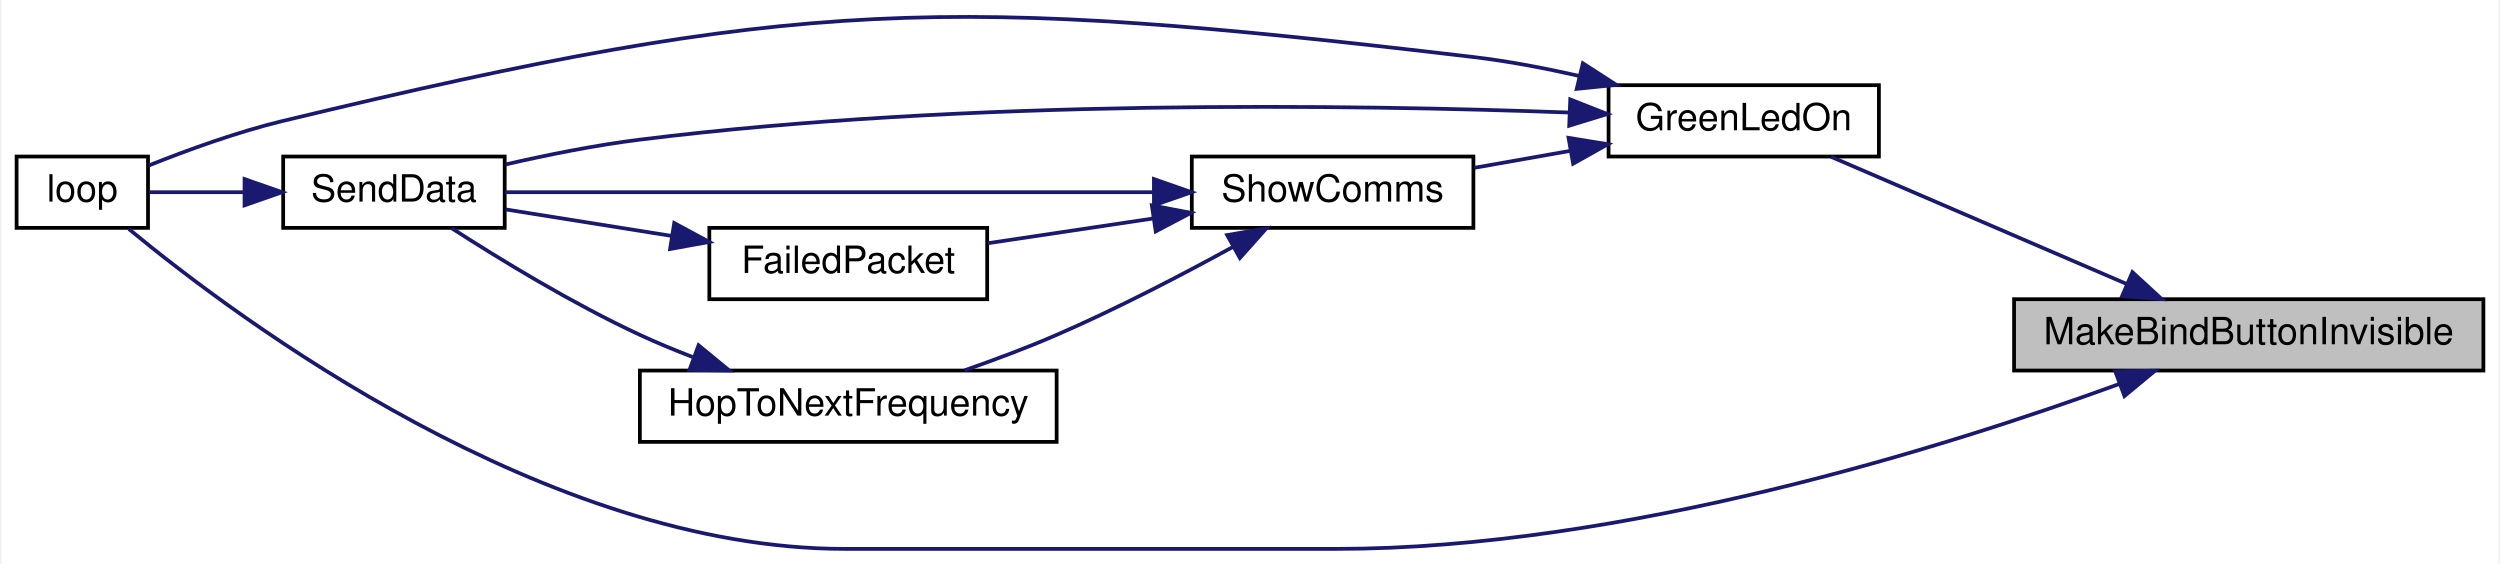
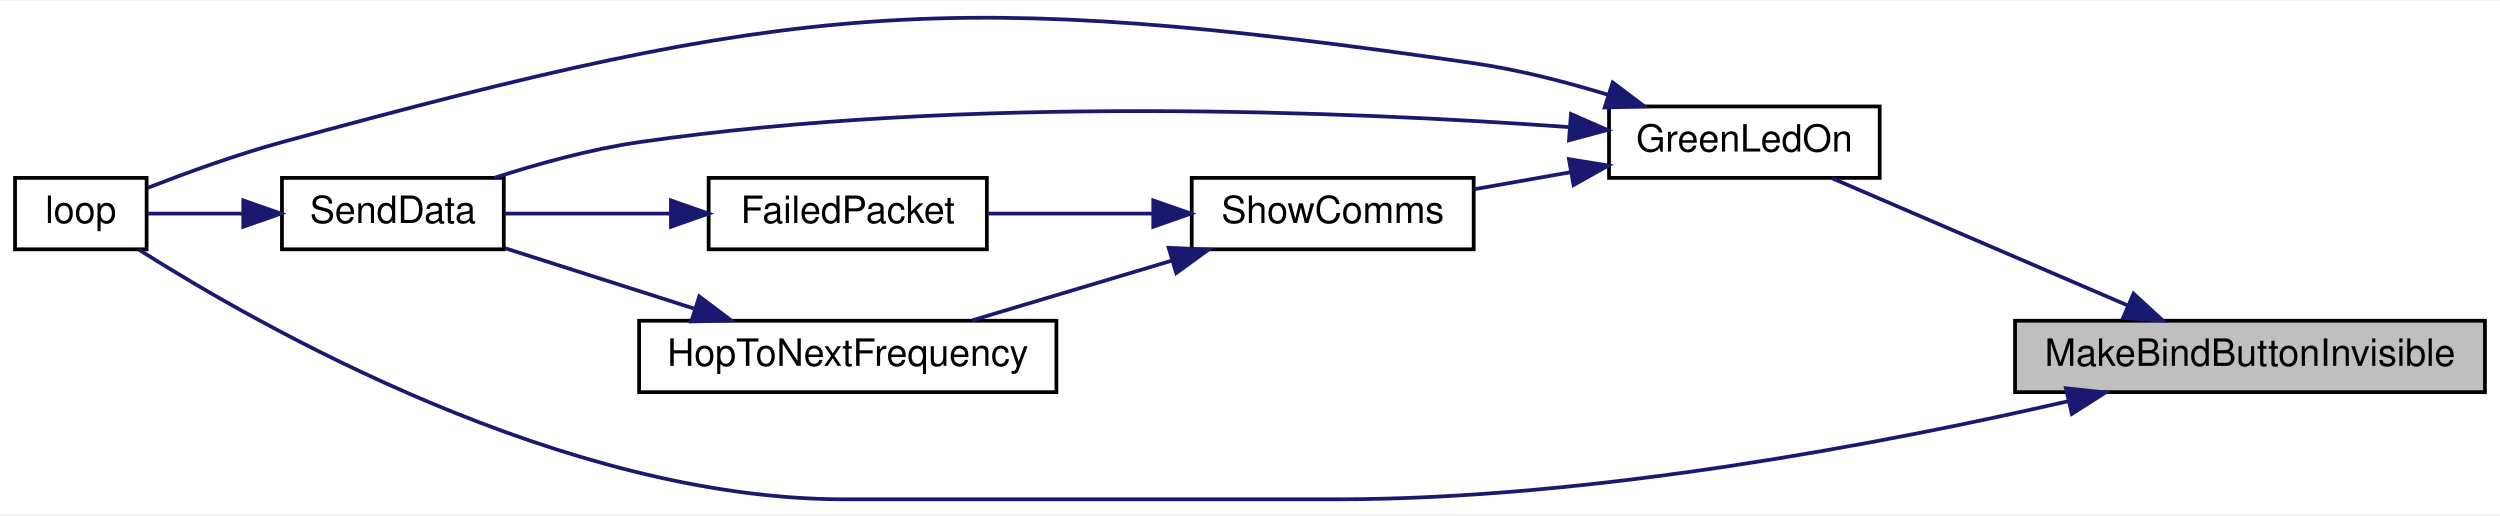
- <svg xmlns="http://www.w3.org/2000/svg" xmlns:xlink="http://www.w3.org/1999/xlink" width="665pt" height="150pt" viewBox="0.00 0.00 665.00 150.19">
-   <g id="graph0" class="graph" transform="scale(1 1) rotate(0) translate(4 146.19)">
-     <polygon fill="white" stroke="transparent" points="-4,4 -4,-146.19 661,-146.19 661,4 -4,4" />
+ <svg xmlns="http://www.w3.org/2000/svg" xmlns:xlink="http://www.w3.org/1999/xlink" width="665pt" height="137pt" viewBox="0.00 0.00 665.00 136.63">
+   <g id="graph0" class="graph" transform="scale(1 1) rotate(0) translate(4 132.63)">
+     <polygon fill="white" stroke="transparent" points="-4,4 -4,-132.63 661,-132.63 661,4 -4,4" />
    <g id="node1" class="node">
      <g id="a_node1">
        <a xlink:title=" ">
-           <polygon fill="#bfbfbf" stroke="black" points="532,-47.5 532,-66.5 657,-66.5 657,-47.5 532,-47.5" />
-           <text text-anchor="middle" x="594.5" y="-54.5" font-family="Helvetica,sans-Serif" font-size="10.00">MakeBindButtonInvisible</text>
+           <polygon fill="#bfbfbf" stroke="black" points="532,-28.5 532,-47.5 657,-47.5 657,-28.5 532,-28.5" />
+           <text text-anchor="middle" x="594.5" y="-35.5" font-family="Helvetica,sans-Serif" font-size="10.00">MakeBindButtonInvisible</text>
        </a>
      </g>
    </g>
    <g id="node2" class="node">
      <g id="a_node2">
        <a xlink:href="_radio_functions_8h.html#a62e53eb9359c32b666e3386d62c57037" target="_top" xlink:title=" ">
-           <polygon fill="white" stroke="black" points="424,-104.5 424,-123.5 496,-123.5 496,-104.5 424,-104.5" />
-           <text text-anchor="middle" x="460" y="-111.5" font-family="Helvetica,sans-Serif" font-size="10.00">GreenLedOn</text>
+           <polygon fill="white" stroke="black" points="424,-85.5 424,-104.5 496,-104.5 496,-85.5 424,-85.5" />
+           <text text-anchor="middle" x="460" y="-92.5" font-family="Helvetica,sans-Serif" font-size="10.00">GreenLedOn</text>
        </a>
      </g>
    </g>
    <g id="edge1" class="edge">
-       <path fill="none" stroke="midnightblue" d="M561.84,-70.62C537.6,-81.05 504.77,-95.17 483.25,-104.43" />
-       <polygon fill="midnightblue" stroke="midnightblue" points="563.52,-73.71 571.32,-66.54 560.75,-67.28 563.52,-73.71" />
+       <path fill="none" stroke="midnightblue" d="M561.84,-51.62C537.6,-62.05 504.77,-76.17 483.25,-85.43" />
+       <polygon fill="midnightblue" stroke="midnightblue" points="563.52,-54.71 571.32,-47.54 560.75,-48.28 563.52,-54.71" />
    </g>
    <g id="node3" class="node">
      <g id="a_node3">
        <a xlink:href="_transmitter_code_2src_2main_8cpp.html#afe461d27b9c48d5921c00d521181f12f" target="_top" xlink:title=" ">
-           <polygon fill="white" stroke="black" points="0,-85.5 0,-104.5 35,-104.5 35,-85.5 0,-85.5" />
-           <text text-anchor="middle" x="17.5" y="-92.5" font-family="Helvetica,sans-Serif" font-size="10.00">loop</text>
+           <polygon fill="white" stroke="black" points="0,-66.5 0,-85.5 35,-85.5 35,-66.5 0,-66.5" />
+           <text text-anchor="middle" x="17.5" y="-73.5" font-family="Helvetica,sans-Serif" font-size="10.00">loop</text>
        </a>
      </g>
    </g>
-     <g id="edge11" class="edge">
-       <path fill="none" stroke="midnightblue" d="M560.06,-43.94C513.9,-27.11 427.7,0 351.5,0 351.5,0 351.5,0 220.5,0 141.05,0 59.31,-60.92 29.9,-85.19" />
-       <polygon fill="midnightblue" stroke="midnightblue" points="558.96,-47.26 569.55,-47.46 561.4,-40.7 558.96,-47.26" />
+     <g id="edge10" class="edge">
+       <path fill="none" stroke="midnightblue" d="M546.16,-26.1C497.63,-14.95 419.79,0 351.5,0 351.5,0 351.5,0 220.5,0 145.94,0 65.23,-45.92 32.99,-66.37" />
+       <polygon fill="midnightblue" stroke="midnightblue" points="545.53,-29.54 556.06,-28.41 547.12,-22.73 545.53,-29.54" />
    </g>
    <g id="edge2" class="edge">
-       <path fill="none" stroke="midnightblue" d="M416.28,-125.94C407.03,-128.04 397.24,-129.91 388,-131 247.88,-147.54 208.17,-147.05 71,-114 58.75,-111.05 45.4,-106.19 35.23,-102.13" />
-       <polygon fill="midnightblue" stroke="midnightblue" points="417.16,-129.33 426.06,-123.59 415.52,-122.52 417.16,-129.33" />
+       <path fill="none" stroke="midnightblue" d="M423.9,-107.55C412.6,-111.01 399.91,-114.28 388,-116 248.26,-136.23 207.19,-132.29 71,-95 58.85,-91.67 45.5,-86.82 35.3,-82.86" />
+       <polygon fill="midnightblue" stroke="midnightblue" points="424.98,-110.88 433.43,-104.5 422.84,-104.22 424.98,-110.88" />
    </g>
    <g id="node4" class="node">
      <g id="a_node4">
        <a xlink:href="_radio_functions_8cpp.html#a3d7322e78f097d02d476f17a6306997c" target="_top" xlink:title=" ">
-           <polygon fill="white" stroke="black" points="71,-85.5 71,-104.5 130,-104.5 130,-85.5 71,-85.5" />
-           <text text-anchor="middle" x="100.5" y="-92.5" font-family="Helvetica,sans-Serif" font-size="10.00">SendData</text>
+           <polygon fill="white" stroke="black" points="71,-66.5 71,-85.5 130,-85.5 130,-66.5 71,-66.5" />
+           <text text-anchor="middle" x="100.5" y="-73.5" font-family="Helvetica,sans-Serif" font-size="10.00">SendData</text>
        </a>
      </g>
    </g>
    <g id="edge3" class="edge">
-       <path fill="none" stroke="midnightblue" d="M413.39,-116.22C355.58,-118.35 252.98,-119.83 166,-109 154.17,-107.53 141.31,-104.94 130.21,-102.39" />
-       <polygon fill="midnightblue" stroke="midnightblue" points="413.79,-119.71 423.65,-115.82 413.52,-112.71 413.79,-119.71" />
+       <path fill="none" stroke="midnightblue" d="M413.31,-99.01C355.42,-103.18 252.74,-107.51 166,-95 153.06,-93.13 139.1,-89.26 127.48,-85.5" />
+       <polygon fill="midnightblue" stroke="midnightblue" points="413.88,-102.48 423.59,-98.24 413.35,-95.5 413.88,-102.48" />
    </g>
    <g id="node5" class="node">
      <g id="a_node5">
        <a xlink:href="_radio_functions_8h.html#aac472b3398ab38e7f54b1a2cae96ba62" target="_top" xlink:title="SHOW COMMS.">
-           <polygon fill="white" stroke="black" points="313,-85.5 313,-104.5 388,-104.5 388,-85.5 313,-85.5" />
-           <text text-anchor="middle" x="350.5" y="-92.5" font-family="Helvetica,sans-Serif" font-size="10.00">ShowComms</text>
+           <polygon fill="white" stroke="black" points="313,-66.5 313,-85.5 388,-85.5 388,-66.5 313,-66.5" />
+           <text text-anchor="middle" x="350.5" y="-73.5" font-family="Helvetica,sans-Serif" font-size="10.00">ShowComms</text>
        </a>
      </g>
    </g>
    <g id="edge5" class="edge">
-       <path fill="none" stroke="midnightblue" d="M413.94,-106.04C405.38,-104.52 396.52,-102.96 388.26,-101.5" />
-       <polygon fill="midnightblue" stroke="midnightblue" points="413.34,-109.48 423.8,-107.78 414.56,-102.59 413.34,-109.48" />
+       <path fill="none" stroke="midnightblue" d="M413.94,-87.04C405.38,-85.52 396.52,-83.96 388.26,-82.5" />
+       <polygon fill="midnightblue" stroke="midnightblue" points="413.34,-90.48 423.8,-88.78 414.56,-83.59 413.34,-90.48" />
    </g>
    <g id="edge4" class="edge">
-       <path fill="none" stroke="midnightblue" d="M60.49,-95C51.66,-95 42.74,-95 35.4,-95" />
-       <polygon fill="midnightblue" stroke="midnightblue" points="60.71,-98.5 70.71,-95 60.71,-91.5 60.71,-98.5" />
-     </g>
-     <g id="edge10" class="edge">
-       <path fill="none" stroke="midnightblue" d="M302.84,-95C252.04,-95 172.41,-95 130.13,-95" />
-       <polygon fill="midnightblue" stroke="midnightblue" points="302.91,-98.5 312.91,-95 302.91,-91.5 302.91,-98.5" />
+       <path fill="none" stroke="midnightblue" d="M60.49,-76C51.66,-76 42.74,-76 35.4,-76" />
+       <polygon fill="midnightblue" stroke="midnightblue" points="60.71,-79.5 70.71,-76 60.71,-72.5 60.71,-79.5" />
    </g>
    <g id="node6" class="node">
      <g id="a_node6">
        <a xlink:href="_radio_functions_8h.html#a783a0141bea15d8539730afd4b3b06a3" target="_top" xlink:title=" ">
          <polygon fill="white" stroke="black" points="184.5,-66.5 184.5,-85.5 258.5,-85.5 258.5,-66.5 184.5,-66.5" />
          <text text-anchor="middle" x="221.5" y="-73.5" font-family="Helvetica,sans-Serif" font-size="10.00">FailedPacket</text>
        </a>
      </g>
    </g>
    <g id="edge6" class="edge">
-       <path fill="none" stroke="midnightblue" d="M302.5,-87.97C288.03,-85.8 272.34,-83.46 258.71,-81.42" />
-       <polygon fill="midnightblue" stroke="midnightblue" points="302.36,-91.49 312.77,-89.5 303.39,-84.56 302.36,-91.49" />
+       <path fill="none" stroke="midnightblue" d="M302.5,-76C288.03,-76 272.34,-76 258.71,-76" />
+       <polygon fill="midnightblue" stroke="midnightblue" points="302.77,-79.5 312.77,-76 302.77,-72.5 302.77,-79.5" />
    </g>
    <g id="node7" class="node">
      <g id="a_node7">
        <a xlink:href="_radio_functions_8cpp.html#aa48ea4c5d47aa93d17dbc7d7b19238d8" target="_top" xlink:title=" ">
          <polygon fill="white" stroke="black" points="166,-28.5 166,-47.5 277,-47.5 277,-28.5 166,-28.5" />
          <text text-anchor="middle" x="221.5" y="-35.5" font-family="Helvetica,sans-Serif" font-size="10.00">HopToNextFrequency</text>
        </a>
      </g>
    </g>
    <g id="edge8" class="edge">
-       <path fill="none" stroke="midnightblue" d="M324.01,-80.46C310.31,-72.95 293,-63.94 277,-57 269.19,-53.61 260.55,-50.38 252.5,-47.57" />
-       <polygon fill="midnightblue" stroke="midnightblue" points="322.41,-83.58 332.85,-85.37 325.81,-77.46 322.41,-83.58" />
+       <path fill="none" stroke="midnightblue" d="M307.61,-63.46C290.33,-58.3 270.63,-52.4 254.54,-47.59" />
+       <polygon fill="midnightblue" stroke="midnightblue" points="306.87,-66.9 317.45,-66.41 308.88,-60.19 306.87,-66.9" />
    </g>
    <g id="edge7" class="edge">
-       <path fill="none" stroke="midnightblue" d="M174.41,-83.36C159.54,-85.73 143.48,-88.3 130.24,-90.41" />
-       <polygon fill="midnightblue" stroke="midnightblue" points="175.15,-86.79 184.47,-81.75 174.05,-79.87 175.15,-86.79" />
+       <path fill="none" stroke="midnightblue" d="M174.41,-76C159.54,-76 143.48,-76 130.24,-76" />
+       <polygon fill="midnightblue" stroke="midnightblue" points="174.47,-79.5 184.47,-76 174.47,-72.5 174.47,-79.5" />
    </g>
    <g id="edge9" class="edge">
-       <path fill="none" stroke="midnightblue" d="M180.05,-51.1C175.26,-52.94 170.48,-54.92 166,-57 148.08,-65.31 128.7,-77.14 115.91,-85.39" />
-       <polygon fill="midnightblue" stroke="midnightblue" points="181.63,-54.24 189.81,-47.51 179.22,-47.67 181.63,-54.24" />
+       <path fill="none" stroke="midnightblue" d="M180.56,-50.75C164.09,-56.01 145.38,-61.99 130.29,-66.81" />
+       <polygon fill="midnightblue" stroke="midnightblue" points="182.01,-53.97 190.47,-47.59 179.88,-47.3 182.01,-53.97" />
    </g>
  </g>
</svg>
